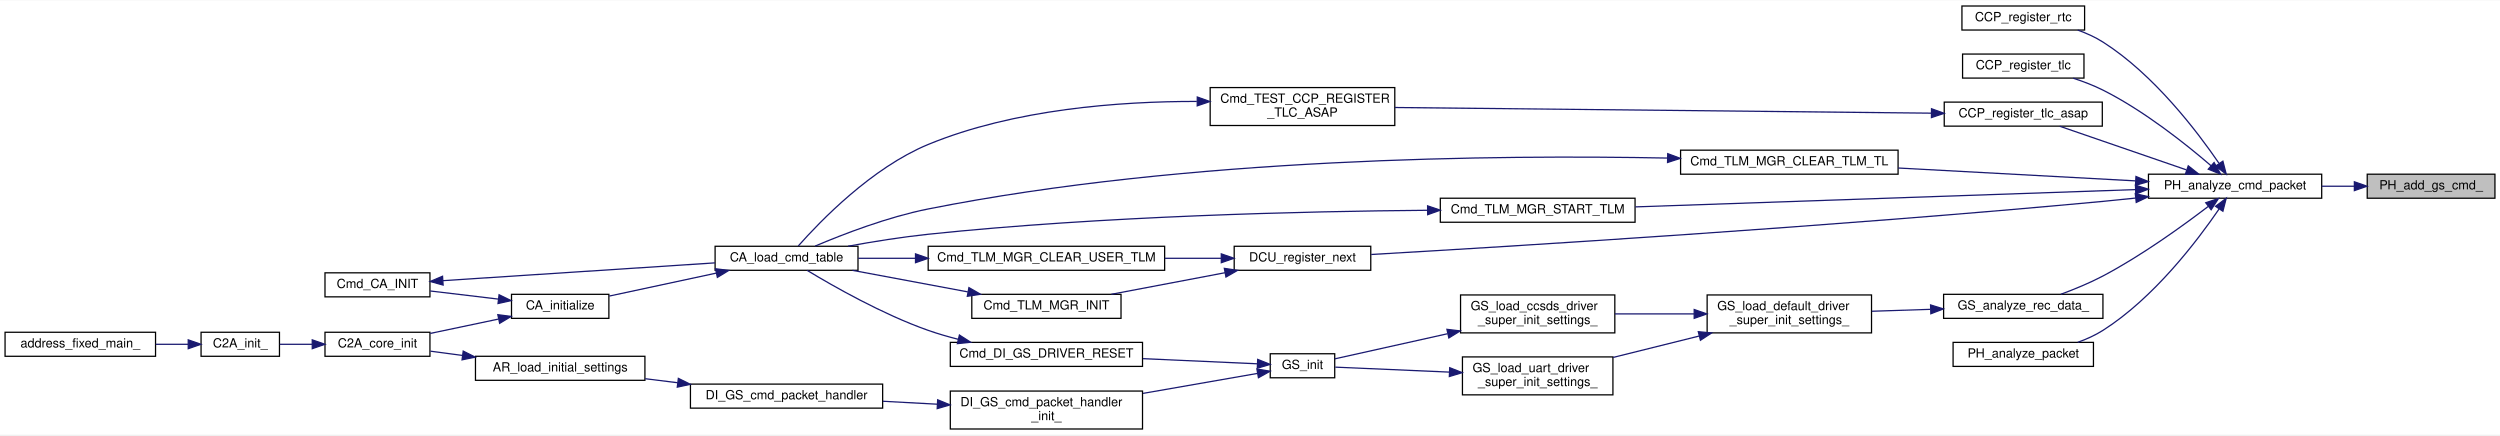
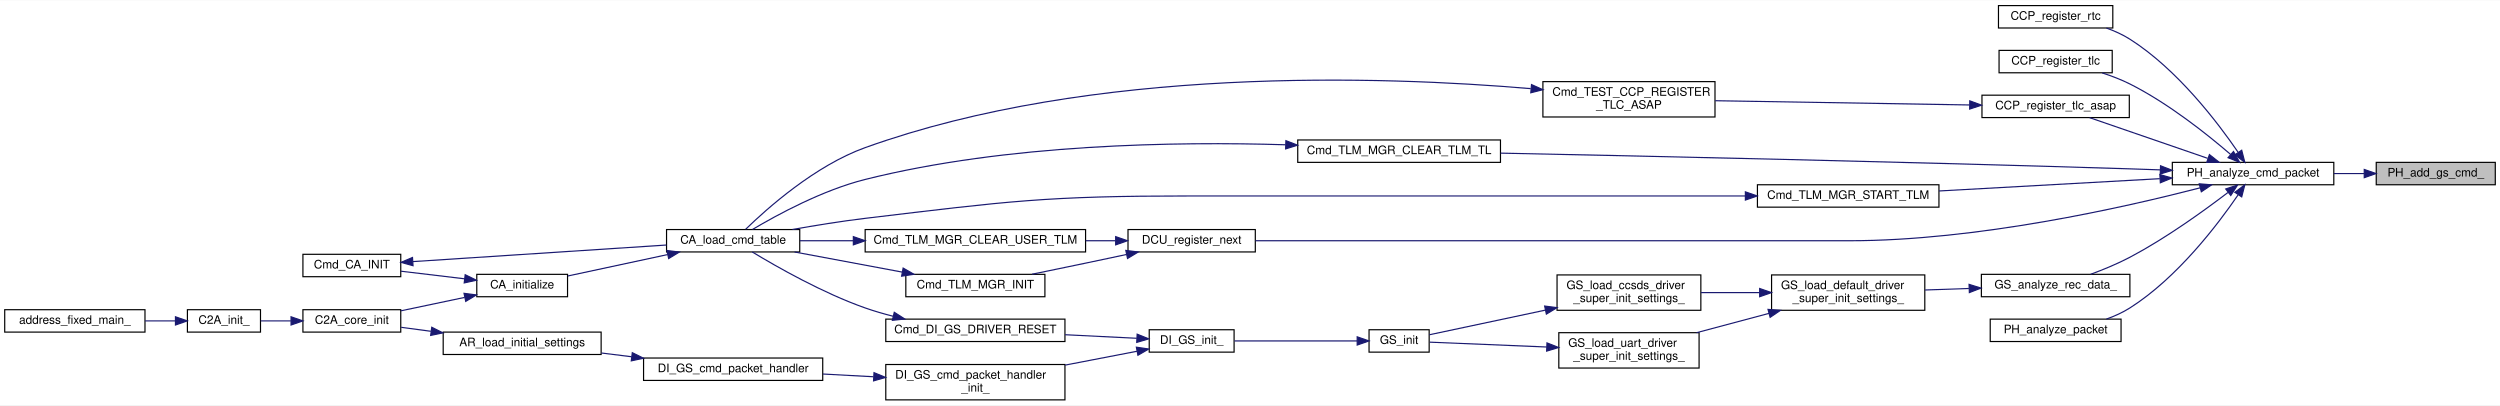
- <svg xmlns="http://www.w3.org/2000/svg" xmlns:xlink="http://www.w3.org/1999/xlink" width="1977pt" height="344pt" viewBox="0.00 0.00 1977.00 343.50">
+ <svg xmlns="http://www.w3.org/2000/svg" xmlns:xlink="http://www.w3.org/1999/xlink" width="2121pt" height="344pt" viewBox="0.00 0.00 2121.00 343.50">
  <g id="graph0" class="graph" transform="scale(1 1) rotate(0) translate(4 339.5)">
-     <polygon fill="white" stroke="transparent" points="-4,4 -4,-339.5 1973,-339.5 1973,4 -4,4" />
+     <polygon fill="white" stroke="transparent" points="-4,4 -4,-339.5 2117,-339.5 2117,4 -4,4" />
    <g id="node1" class="node">
      <g id="a_node1">
        <a xlink:title=" ">
-           <polygon fill="#bfbfbf" stroke="black" points="1868,-183 1868,-202 1969,-202 1969,-183 1868,-183" />
-           <text text-anchor="middle" x="1918.5" y="-190" font-family="Helvetica,sans-Serif" font-size="10.00">PH_add_gs_cmd_</text>
+           <polygon fill="#bfbfbf" stroke="black" points="2012,-183 2012,-202 2113,-202 2113,-183 2012,-183" />
+           <text text-anchor="middle" x="2062.5" y="-190" font-family="Helvetica,sans-Serif" font-size="10.00">PH_add_gs_cmd_</text>
        </a>
      </g>
    </g>
    <g id="node2" class="node">
      <g id="a_node2">
        <a xlink:href="packet__handler_8c.html#a9d16c8b958f0f983cf15674d6c528b02" target="_top" xlink:title="CCP を解析する">
-           <polygon fill="white" stroke="black" points="1695,-183 1695,-202 1832,-202 1832,-183 1695,-183" />
-           <text text-anchor="middle" x="1763.5" y="-190" font-family="Helvetica,sans-Serif" font-size="10.00">PH_analyze_cmd_packet</text>
+           <polygon fill="white" stroke="black" points="1839,-183 1839,-202 1976,-202 1976,-183 1839,-183" />
+           <text text-anchor="middle" x="1907.5" y="-190" font-family="Helvetica,sans-Serif" font-size="10.00">PH_analyze_cmd_packet</text>
        </a>
      </g>
    </g>
    <g id="edge1" class="edge">
-       <path fill="none" stroke="midnightblue" d="M1857.71,-192.5C1849.28,-192.5 1840.57,-192.5 1832.01,-192.5" />
-       <polygon fill="midnightblue" stroke="midnightblue" points="1857.83,-196 1867.83,-192.5 1857.83,-189 1857.83,-196" />
+       <path fill="none" stroke="midnightblue" d="M2001.71,-192.5C1993.28,-192.5 1984.57,-192.5 1976.01,-192.5" />
+       <polygon fill="midnightblue" stroke="midnightblue" points="2001.83,-196 2011.83,-192.5 2001.83,-189 2001.83,-196" />
    </g>
    <g id="node3" class="node">
      <g id="a_node3">
        <a xlink:href="common__cmd__packet__util_8c.html#aedfb69bc9ff98498734df05026c5a3f2" target="_top" xlink:title="Realtime command を登録">
-           <polygon fill="white" stroke="black" points="1547.5,-316 1547.5,-335 1644.5,-335 1644.5,-316 1547.5,-316" />
-           <text text-anchor="middle" x="1596" y="-323" font-family="Helvetica,sans-Serif" font-size="10.00">CCP_register_rtc</text>
+           <polygon fill="white" stroke="black" points="1691.5,-316 1691.5,-335 1788.5,-335 1788.5,-316 1691.5,-316" />
+           <text text-anchor="middle" x="1740" y="-323" font-family="Helvetica,sans-Serif" font-size="10.00">CCP_register_rtc</text>
        </a>
      </g>
    </g>
    <g id="edge2" class="edge">
-       <path fill="none" stroke="midnightblue" d="M1750.79,-210.6C1733.61,-235.73 1699.23,-280.97 1659,-306.5 1652.92,-310.36 1646,-313.48 1639.05,-315.98" />
-       <polygon fill="midnightblue" stroke="midnightblue" points="1753.86,-212.3 1756.5,-202.04 1748.04,-208.41 1753.86,-212.3" />
+       <path fill="none" stroke="midnightblue" d="M1894.79,-210.6C1877.61,-235.73 1843.23,-280.97 1803,-306.5 1796.92,-310.36 1790,-313.48 1783.05,-315.98" />
+       <polygon fill="midnightblue" stroke="midnightblue" points="1897.86,-212.3 1900.5,-202.04 1892.04,-208.41 1897.86,-212.3" />
    </g>
    <g id="node4" class="node">
      <g id="a_node4">
        <a xlink:href="common__cmd__packet__util_8c.html#a8321fb60193f3b5dcf93b42075bea0a6" target="_top" xlink:title="Timeline command を登録">
-           <polygon fill="white" stroke="black" points="1548,-278 1548,-297 1644,-297 1644,-278 1548,-278" />
-           <text text-anchor="middle" x="1596" y="-285" font-family="Helvetica,sans-Serif" font-size="10.00">CCP_register_tlc</text>
+           <polygon fill="white" stroke="black" points="1692,-278 1692,-297 1788,-297 1788,-278 1692,-278" />
+           <text text-anchor="middle" x="1740" y="-285" font-family="Helvetica,sans-Serif" font-size="10.00">CCP_register_tlc</text>
        </a>
      </g>
    </g>
    <g id="edge3" class="edge">
-       <path fill="none" stroke="midnightblue" d="M1744.53,-208.65C1724.81,-225.64 1691.6,-252.13 1659,-268.5 1651.66,-272.19 1643.46,-275.32 1635.49,-277.91" />
-       <polygon fill="midnightblue" stroke="midnightblue" points="1746.9,-211.23 1752.12,-202.01 1742.29,-205.96 1746.9,-211.23" />
+       <path fill="none" stroke="midnightblue" d="M1888.53,-208.65C1868.81,-225.64 1835.6,-252.13 1803,-268.5 1795.66,-272.19 1787.46,-275.32 1779.49,-277.91" />
+       <polygon fill="midnightblue" stroke="midnightblue" points="1890.9,-211.23 1896.12,-202.01 1886.29,-205.96 1890.9,-211.23" />
    </g>
    <g id="node5" class="node">
      <g id="a_node5">
        <a xlink:href="common__cmd__packet__util_8c.html#a81e108413662be4555dc9ca3fadc6d11" target="_top" xlink:title="Timeline command を登録 (ASAP 版)">
-           <polygon fill="white" stroke="black" points="1533.5,-240 1533.5,-259 1658.5,-259 1658.5,-240 1533.5,-240" />
-           <text text-anchor="middle" x="1596" y="-247" font-family="Helvetica,sans-Serif" font-size="10.00">CCP_register_tlc_asap</text>
+           <polygon fill="white" stroke="black" points="1677.5,-240 1677.5,-259 1802.5,-259 1802.5,-240 1677.5,-240" />
+           <text text-anchor="middle" x="1740" y="-247" font-family="Helvetica,sans-Serif" font-size="10.00">CCP_register_tlc_asap</text>
        </a>
      </g>
    </g>
    <g id="edge4" class="edge">
-       <path fill="none" stroke="midnightblue" d="M1724.96,-205.43C1694.51,-215.92 1652.27,-230.46 1624.79,-239.93" />
-       <polygon fill="midnightblue" stroke="midnightblue" points="1726.48,-208.61 1734.8,-202.04 1724.2,-201.99 1726.48,-208.61" />
+       <path fill="none" stroke="midnightblue" d="M1868.96,-205.43C1838.51,-215.92 1796.27,-230.46 1768.79,-239.93" />
+       <polygon fill="midnightblue" stroke="midnightblue" points="1870.48,-208.61 1878.8,-202.04 1868.2,-201.99 1870.48,-208.61" />
    </g>
    <g id="node13" class="node">
      <g id="a_node13">
        <a xlink:href="telemetry__manager_8c.html#a57017c09a78d9668a6e1a1216b4c32b6" target="_top" xlink:title="TLM送出用TLをクリア">
-           <polygon fill="white" stroke="black" points="1325,-202 1325,-221 1497,-221 1497,-202 1325,-202" />
-           <text text-anchor="middle" x="1411" y="-209" font-family="Helvetica,sans-Serif" font-size="10.00">Cmd_TLM_MGR_CLEAR_TLM_TL</text>
+           <polygon fill="white" stroke="black" points="1097,-202 1097,-221 1269,-221 1269,-202 1097,-202" />
+           <text text-anchor="middle" x="1183" y="-209" font-family="Helvetica,sans-Serif" font-size="10.00">Cmd_TLM_MGR_CLEAR_TLM_TL</text>
        </a>
      </g>
    </g>
    <g id="edge13" class="edge">
-       <path fill="none" stroke="midnightblue" d="M1684.77,-196.71C1629.14,-199.73 1554.28,-203.79 1497.06,-206.89" />
-       <polygon fill="midnightblue" stroke="midnightblue" points="1685.12,-200.2 1694.92,-196.16 1684.75,-193.21 1685.12,-200.2" />
+       <path fill="none" stroke="midnightblue" d="M1828.72,-195.63C1820.04,-195.94 1811.33,-196.24 1803,-196.5 1612.29,-202.5 1388.46,-207.39 1269.12,-209.83" />
+       <polygon fill="midnightblue" stroke="midnightblue" points="1829,-199.12 1838.86,-195.25 1828.74,-192.12 1829,-199.12" />
    </g>
    <g id="node14" class="node">
      <g id="a_node14">
        <a xlink:href="telemetry__manager_8c.html#ad35deac0fb010f1cc7e1891f1de5084c" target="_top" xlink:title="TLM送出開始">
-           <polygon fill="white" stroke="black" points="1135,-164 1135,-183 1289,-183 1289,-164 1135,-164" />
-           <text text-anchor="middle" x="1212" y="-171" font-family="Helvetica,sans-Serif" font-size="10.00">Cmd_TLM_MGR_START_TLM</text>
+           <polygon fill="white" stroke="black" points="1487,-164 1487,-183 1641,-183 1641,-164 1487,-164" />
+           <text text-anchor="middle" x="1564" y="-171" font-family="Helvetica,sans-Serif" font-size="10.00">Cmd_TLM_MGR_START_TLM</text>
        </a>
      </g>
    </g>
    <g id="edge15" class="edge">
-       <path fill="none" stroke="midnightblue" d="M1684.62,-189.81C1579.52,-186.17 1393.47,-179.74 1289.23,-176.14" />
-       <polygon fill="midnightblue" stroke="midnightblue" points="1684.73,-193.31 1694.85,-190.16 1684.97,-186.32 1684.73,-193.31" />
+       <path fill="none" stroke="midnightblue" d="M1828.36,-188.15C1772.17,-185.03 1696.79,-180.83 1641.08,-177.73" />
+       <polygon fill="midnightblue" stroke="midnightblue" points="1828.44,-191.66 1838.62,-188.72 1828.83,-184.67 1828.44,-191.66" />
    </g>
    <g id="node15" class="node">
      <g id="a_node15">
        <a xlink:href="divided__cmd__utility_8c.html#a65ad0b8aa0af1c9c0bdd74aa37b15b15" target="_top" xlink:title="次の分割の実行を登録">
-           <polygon fill="white" stroke="black" points="972,-126 972,-145 1080,-145 1080,-126 972,-126" />
-           <text text-anchor="middle" x="1026" y="-133" font-family="Helvetica,sans-Serif" font-size="10.00">DCU_register_next</text>
+           <polygon fill="white" stroke="black" points="953,-126 953,-145 1061,-145 1061,-126 953,-126" />
+           <text text-anchor="middle" x="1007" y="-133" font-family="Helvetica,sans-Serif" font-size="10.00">DCU_register_next</text>
        </a>
      </g>
    </g>
    <g id="edge17" class="edge">
-       <path fill="none" stroke="midnightblue" d="M1684.75,-183.11C1676.07,-182.17 1667.35,-181.28 1659,-180.5 1444.88,-160.47 1189.22,-144.79 1080.33,-138.5" />
-       <polygon fill="midnightblue" stroke="midnightblue" points="1684.58,-186.61 1694.9,-184.23 1685.34,-179.65 1684.58,-186.61" />
+       <path fill="none" stroke="midnightblue" d="M1862.55,-180.38C1797.9,-163.64 1673.12,-135.5 1565,-135.5 1565,-135.5 1565,-135.5 1377,-135.5 1264.57,-135.5 1132.87,-135.5 1061.16,-135.5" />
+       <polygon fill="midnightblue" stroke="midnightblue" points="1861.84,-183.81 1872.4,-182.96 1863.61,-177.04 1861.84,-183.81" />
    </g>
    <g id="node18" class="node">
      <g id="a_node18">
        <a xlink:href="gs_8c.html#a71a6268f1b467c60429c671e47e51e1d" target="_top" xlink:title="地上からの受信データ解析関数">
-           <polygon fill="white" stroke="black" points="1533,-88 1533,-107 1659,-107 1659,-88 1533,-88" />
-           <text text-anchor="middle" x="1596" y="-95" font-family="Helvetica,sans-Serif" font-size="10.00">GS_analyze_rec_data_</text>
+           <polygon fill="white" stroke="black" points="1677,-88 1677,-107 1803,-107 1803,-88 1677,-88" />
+           <text text-anchor="middle" x="1740" y="-95" font-family="Helvetica,sans-Serif" font-size="10.00">GS_analyze_rec_data_</text>
        </a>
      </g>
    </g>
    <g id="edge22" class="edge">
-       <path fill="none" stroke="midnightblue" d="M1742.21,-176.47C1721.96,-161 1689.56,-137.61 1659,-121.5 1648.48,-115.95 1636.39,-110.99 1625.7,-107.03" />
-       <polygon fill="midnightblue" stroke="midnightblue" points="1740.3,-179.42 1750.35,-182.77 1744.58,-173.88 1740.3,-179.42" />
-     </g>
-     <g id="node27" class="node">
-       <g id="a_node27">
+       <path fill="none" stroke="midnightblue" d="M1886.21,-176.47C1865.96,-161 1833.56,-137.61 1803,-121.5 1792.48,-115.95 1780.39,-110.99 1769.7,-107.03" />
+       <polygon fill="midnightblue" stroke="midnightblue" points="1884.3,-179.42 1894.35,-182.77 1888.58,-173.88 1884.3,-179.42" />
+     </g>
+     <g id="node28" class="node">
+       <g id="a_node28">
        <a xlink:href="packet__handler_8c.html#acf757fa72967bf66b39dc5ced7132330" target="_top" xlink:title="CTCP を解析する">
-           <polygon fill="white" stroke="black" points="1540.5,-50 1540.5,-69 1651.5,-69 1651.5,-50 1540.5,-50" />
-           <text text-anchor="middle" x="1596" y="-57" font-family="Helvetica,sans-Serif" font-size="10.00">PH_analyze_packet</text>
-         </a>
-       </g>
-     </g>
-     <g id="edge34" class="edge">
-       <path fill="none" stroke="midnightblue" d="M1750.79,-174.4C1733.61,-149.27 1699.23,-104.03 1659,-78.5 1652.92,-74.64 1646,-71.52 1639.05,-69.02" />
-       <polygon fill="midnightblue" stroke="midnightblue" points="1748.04,-176.59 1756.5,-182.96 1753.86,-172.7 1748.04,-176.59" />
+           <polygon fill="white" stroke="black" points="1684.5,-50 1684.5,-69 1795.5,-69 1795.5,-50 1684.5,-50" />
+           <text text-anchor="middle" x="1740" y="-57" font-family="Helvetica,sans-Serif" font-size="10.00">PH_analyze_packet</text>
+         </a>
+       </g>
+     </g>
+     <g id="edge35" class="edge">
+       <path fill="none" stroke="midnightblue" d="M1894.79,-174.4C1877.61,-149.27 1843.23,-104.03 1803,-78.5 1796.92,-74.64 1790,-71.52 1783.05,-69.02" />
+       <polygon fill="midnightblue" stroke="midnightblue" points="1892.04,-176.59 1900.5,-182.96 1897.86,-172.7 1892.04,-176.59" />
    </g>
    <g id="node6" class="node">
      <g id="a_node6">
        <a xlink:href="test__ccp__util_8c.html#a8ebb797fc2adddeeb717efbad7fc6ff2" target="_top" xlink:title=" ">
-           <polygon fill="white" stroke="black" points="953,-240.5 953,-270.5 1099,-270.5 1099,-240.5 953,-240.5" />
-           <text text-anchor="start" x="961" y="-258.5" font-family="Helvetica,sans-Serif" font-size="10.00">Cmd_TEST_CCP_REGISTER</text>
-           <text text-anchor="middle" x="1026" y="-247.5" font-family="Helvetica,sans-Serif" font-size="10.00">_TLC_ASAP</text>
+           <polygon fill="white" stroke="black" points="1305,-240.5 1305,-270.5 1451,-270.5 1451,-240.5 1305,-240.5" />
+           <text text-anchor="start" x="1313" y="-258.5" font-family="Helvetica,sans-Serif" font-size="10.00">Cmd_TEST_CCP_REGISTER</text>
+           <text text-anchor="middle" x="1378" y="-247.5" font-family="Helvetica,sans-Serif" font-size="10.00">_TLC_ASAP</text>
        </a>
      </g>
    </g>
    <g id="edge5" class="edge">
-       <path fill="none" stroke="midnightblue" d="M1523.17,-250.26C1414.19,-251.41 1208.24,-253.59 1099.1,-254.74" />
-       <polygon fill="midnightblue" stroke="midnightblue" points="1523.44,-253.76 1533.4,-250.15 1523.37,-246.76 1523.44,-253.76" />
+       <path fill="none" stroke="midnightblue" d="M1666.91,-250.7C1604.25,-251.75 1513.92,-253.25 1451.22,-254.3" />
+       <polygon fill="midnightblue" stroke="midnightblue" points="1667.17,-254.2 1677.11,-250.53 1667.06,-247.2 1667.17,-254.2" />
    </g>
    <g id="node7" class="node">
      <g id="a_node7">
        <a xlink:href="command__analyze_8h.html#aa375895192b16d8e7f0ff4545b54e6c4" target="_top" xlink:title="Cmd Tableのロード">
          <polygon fill="white" stroke="black" points="561.5,-126 561.5,-145 674.5,-145 674.5,-126 561.5,-126" />
          <text text-anchor="middle" x="618" y="-133" font-family="Helvetica,sans-Serif" font-size="10.00">CA_load_cmd_table</text>
        </a>
      </g>
    </g>
    <g id="edge6" class="edge">
-       <path fill="none" stroke="midnightblue" d="M942.45,-259.54C881.54,-259.61 797.82,-253.48 730,-225.5 685.28,-207.05 644.28,-164.49 627.29,-145.25" />
-       <polygon fill="midnightblue" stroke="midnightblue" points="942.81,-263.04 952.79,-259.47 942.76,-256.04 942.81,-263.04" />
+       <path fill="none" stroke="midnightblue" d="M1294.66,-264.55C1168.81,-275.27 922.91,-283.84 730,-214.5 687.49,-199.22 646.62,-162.76 628.61,-145.24" />
+       <polygon fill="midnightblue" stroke="midnightblue" points="1295.33,-268 1304.99,-263.64 1294.72,-261.03 1295.33,-268" />
    </g>
    <g id="node8" class="node">
      <g id="a_node8">
        <a xlink:href="command__analyze_8c.html#ae6d1f376bf4e1c9c4b63bc3f04924c8a" target="_top" xlink:title="CA の初期化">
          <polygon fill="white" stroke="black" points="400.5,-88 400.5,-107 477.5,-107 477.5,-88 400.5,-88" />
          <text text-anchor="middle" x="439" y="-95" font-family="Helvetica,sans-Serif" font-size="10.00">CA_initialize</text>
        </a>
      </g>
    </g>
    <g id="edge7" class="edge">
      <path fill="none" stroke="midnightblue" d="M562.48,-123.79C535.02,-117.9 502.42,-110.9 477.76,-105.61" />
      <polygon fill="midnightblue" stroke="midnightblue" points="561.82,-127.23 572.34,-125.91 563.29,-120.39 561.82,-127.23" />
    </g>
    <g id="node9" class="node">
      <g id="a_node9">
        <a xlink:href="c2a__core__main_8c.html#a65ecdc63d8762ffde4db7f6c6e6f07cf" target="_top" xlink:title=" ">
          <polygon fill="white" stroke="black" points="253,-58 253,-77 336,-77 336,-58 253,-58" />
          <text text-anchor="middle" x="294.5" y="-65" font-family="Helvetica,sans-Serif" font-size="10.00">C2A_core_init</text>
        </a>
      </g>
    </g>
    <g id="edge8" class="edge">
      <path fill="none" stroke="midnightblue" d="M390.17,-87.43C372.67,-83.75 353.06,-79.62 336.24,-76.08" />
      <polygon fill="midnightblue" stroke="midnightblue" points="389.68,-90.9 400.19,-89.54 391.12,-84.05 389.68,-90.9" />
    </g>
    <g id="node12" class="node">
      <g id="a_node12">
        <a xlink:href="command__analyze_8c.html#a85d8daea84970ad2895a0209bd350b7b" target="_top" xlink:title=" ">
          <polygon fill="white" stroke="black" points="253,-105 253,-124 336,-124 336,-105 253,-105" />
          <text text-anchor="middle" x="294.5" y="-112" font-family="Helvetica,sans-Serif" font-size="10.00">Cmd_CA_INIT</text>
        </a>
      </g>
    </g>
    <g id="edge11" class="edge">
      <path fill="none" stroke="midnightblue" d="M390.17,-103.21C372.67,-105.29 353.06,-107.63 336.24,-109.64" />
      <polygon fill="midnightblue" stroke="midnightblue" points="390.67,-106.67 400.19,-102.01 389.84,-99.72 390.67,-106.67" />
    </g>
    <g id="node10" class="node">
      <g id="a_node10">
        <a xlink:href="c2a__main_8c.html#a630222a80cd8bffd4426d4a55a215069" target="_top" xlink:title=" ">
          <polygon fill="white" stroke="black" points="155,-58 155,-77 217,-77 217,-58 155,-58" />
          <text text-anchor="middle" x="186" y="-65" font-family="Helvetica,sans-Serif" font-size="10.00">C2A_init_</text>
        </a>
      </g>
    </g>
    <g id="edge9" class="edge">
      <path fill="none" stroke="midnightblue" d="M242.76,-67.5C234.01,-67.5 225.17,-67.5 217.18,-67.5" />
      <polygon fill="midnightblue" stroke="midnightblue" points="242.93,-71 252.93,-67.5 242.93,-64 242.93,-71" />
    </g>
    <g id="node11" class="node">
      <g id="a_node11">
        <a xlink:href="c2a__main_8c.html#ac3344a311adda8f9e7310924bedf81fc" target="_top" xlink:title=" ">
          <polygon fill="white" stroke="black" points="0,-58 0,-77 119,-77 119,-58 0,-58" />
          <text text-anchor="middle" x="59.5" y="-65" font-family="Helvetica,sans-Serif" font-size="10.00">address_fixed_main_</text>
        </a>
      </g>
    </g>
    <g id="edge10" class="edge">
      <path fill="none" stroke="midnightblue" d="M144.83,-67.5C136.62,-67.5 127.82,-67.5 119.12,-67.5" />
      <polygon fill="midnightblue" stroke="midnightblue" points="144.86,-71 154.86,-67.5 144.86,-64 144.86,-71" />
    </g>
    <g id="edge12" class="edge">
      <path fill="none" stroke="midnightblue" d="M346.34,-117.82C404.91,-121.65 500.84,-127.91 561.37,-131.87" />
      <polygon fill="midnightblue" stroke="midnightblue" points="346.41,-114.32 336.2,-117.16 345.96,-121.3 346.41,-114.32" />
    </g>
    <g id="edge14" class="edge">
-       <path fill="none" stroke="midnightblue" d="M1314.64,-214.75C1182.13,-217.36 935.41,-215.31 730,-174.5 697.95,-168.13 662.6,-154.49 640.6,-145.15" />
-       <polygon fill="midnightblue" stroke="midnightblue" points="1314.84,-218.24 1324.76,-214.54 1314.69,-211.25 1314.84,-218.24" />
+       <path fill="none" stroke="midnightblue" d="M1086.65,-216.92C994.08,-219.75 850.31,-217.65 730,-187.5 693.88,-178.45 655.27,-157.47 634.46,-145.1" />
+       <polygon fill="midnightblue" stroke="midnightblue" points="1086.97,-220.41 1096.84,-216.58 1086.73,-213.42 1086.97,-220.41" />
    </g>
    <g id="edge16" class="edge">
-       <path fill="none" stroke="midnightblue" d="M1124.69,-173.46C1028.23,-172.64 867.53,-168.93 730,-154.5 709.1,-152.31 686.18,-148.61 666.62,-145.05" />
-       <polygon fill="midnightblue" stroke="midnightblue" points="1124.94,-176.97 1134.97,-173.54 1125,-169.97 1124.94,-176.97" />
+       <path fill="none" stroke="midnightblue" d="M1476.67,-173.5C1399.85,-173.5 1284.44,-173.5 1184,-173.5 1184,-173.5 1184,-173.5 1006,-173.5 883.04,-173.5 852.09,-169.11 730,-154.5 709.71,-152.07 687.49,-148.46 668.3,-145.04" />
+       <polygon fill="midnightblue" stroke="midnightblue" points="1476.78,-177 1486.78,-173.5 1476.78,-170 1476.78,-177" />
    </g>
    <g id="node16" class="node">
      <g id="a_node16">
        <a xlink:href="telemetry__manager_8c.html#a074cc3d91b445b8c4b4c42c153d7187d" target="_top" xlink:title="high_freq_tlm, low_freq_tlm を初期化">
          <polygon fill="white" stroke="black" points="730,-126 730,-145 917,-145 917,-126 730,-126" />
          <text text-anchor="middle" x="823.5" y="-133" font-family="Helvetica,sans-Serif" font-size="10.00">Cmd_TLM_MGR_CLEAR_USER_TLM</text>
        </a>
      </g>
    </g>
    <g id="edge18" class="edge">
-       <path fill="none" stroke="midnightblue" d="M961.7,-135.5C947.52,-135.5 932.2,-135.5 917.12,-135.5" />
-       <polygon fill="midnightblue" stroke="midnightblue" points="961.8,-139 971.8,-135.5 961.8,-132 961.8,-139" />
+       <path fill="none" stroke="midnightblue" d="M942.34,-135.5C934.15,-135.5 925.63,-135.5 917.09,-135.5" />
+       <polygon fill="midnightblue" stroke="midnightblue" points="942.53,-139 952.53,-135.5 942.53,-132 942.53,-139" />
    </g>
    <g id="node17" class="node">
      <g id="a_node17">
        <a xlink:href="telemetry__manager_8c.html#acca57742230ccff6063cf0663e803a5f" target="_top" xlink:title="初期化">
          <polygon fill="white" stroke="black" points="764.5,-88 764.5,-107 882.5,-107 882.5,-88 764.5,-88" />
          <text text-anchor="middle" x="823.5" y="-95" font-family="Helvetica,sans-Serif" font-size="10.00">Cmd_TLM_MGR_INIT</text>
        </a>
      </g>
    </g>
    <g id="edge20" class="edge">
-       <path fill="none" stroke="midnightblue" d="M964.75,-124.08C936.07,-118.64 902.15,-112.22 874.86,-107.04" />
-       <polygon fill="midnightblue" stroke="midnightblue" points="964.19,-127.54 974.66,-125.96 965.49,-120.66 964.19,-127.54" />
+       <path fill="none" stroke="midnightblue" d="M951.75,-123.85C940.28,-121.4 928.24,-118.85 917,-116.5 902.24,-113.41 886.14,-110.08 871.57,-107.1" />
+       <polygon fill="midnightblue" stroke="midnightblue" points="951.14,-127.3 961.65,-125.96 952.6,-120.45 951.14,-127.3" />
    </g>
    <g id="edge19" class="edge">
      <path fill="none" stroke="midnightblue" d="M719.77,-135.5C704.21,-135.5 688.68,-135.5 674.63,-135.5" />
      <polygon fill="midnightblue" stroke="midnightblue" points="719.98,-139 729.98,-135.5 719.98,-132 719.98,-139" />
    </g>
    <g id="edge21" class="edge">
      <path fill="none" stroke="midnightblue" d="M761.35,-108.92C732.24,-114.36 697.81,-120.78 670.11,-125.96" />
      <polygon fill="midnightblue" stroke="midnightblue" points="762.22,-112.32 771.41,-107.04 760.94,-105.44 762.22,-112.32" />
    </g>
    <g id="node19" class="node">
      <g id="a_node19">
        <a xlink:href="gs_8c.html#a77d8b5e22b2b2615c9046060e50a3308" target="_top" xlink:title="上記初期化の共通部分をまとめた関数">
-           <polygon fill="white" stroke="black" points="1346,-76.5 1346,-106.5 1476,-106.5 1476,-76.5 1346,-76.5" />
-           <text text-anchor="start" x="1354" y="-94.5" font-family="Helvetica,sans-Serif" font-size="10.00">GS_load_default_driver</text>
-           <text text-anchor="middle" x="1411" y="-83.5" font-family="Helvetica,sans-Serif" font-size="10.00">_super_init_settings_</text>
+           <polygon fill="white" stroke="black" points="1499,-76.5 1499,-106.5 1629,-106.5 1629,-76.5 1499,-76.5" />
+           <text text-anchor="start" x="1507" y="-94.5" font-family="Helvetica,sans-Serif" font-size="10.00">GS_load_default_driver</text>
+           <text text-anchor="middle" x="1564" y="-83.5" font-family="Helvetica,sans-Serif" font-size="10.00">_super_init_settings_</text>
        </a>
      </g>
    </g>
    <g id="edge23" class="edge">
-       <path fill="none" stroke="midnightblue" d="M1522.37,-95.12C1507.12,-94.62 1491.14,-94.09 1476.22,-93.61" />
-       <polygon fill="midnightblue" stroke="midnightblue" points="1522.68,-98.63 1532.79,-95.46 1522.91,-91.63 1522.68,-98.63" />
+       <path fill="none" stroke="midnightblue" d="M1666.42,-95C1654.08,-94.57 1641.34,-94.13 1629.24,-93.72" />
+       <polygon fill="midnightblue" stroke="midnightblue" points="1666.56,-98.5 1676.67,-95.35 1666.8,-91.51 1666.56,-98.5" />
    </g>
    <g id="node20" class="node">
      <g id="a_node20">
        <a xlink:href="gs_8c.html#a4621f4390191b12c281982f635516f67" target="_top" xlink:title="CCSDS 側 Driver の DS 上での初期化設定">
-           <polygon fill="white" stroke="black" points="1151,-76.5 1151,-106.5 1273,-106.5 1273,-76.5 1151,-76.5" />
-           <text text-anchor="start" x="1159" y="-94.5" font-family="Helvetica,sans-Serif" font-size="10.00">GS_load_ccsds_driver</text>
-           <text text-anchor="middle" x="1212" y="-83.5" font-family="Helvetica,sans-Serif" font-size="10.00">_super_init_settings_</text>
+           <polygon fill="white" stroke="black" points="1317,-76.5 1317,-106.5 1439,-106.5 1439,-76.5 1317,-76.5" />
+           <text text-anchor="start" x="1325" y="-94.5" font-family="Helvetica,sans-Serif" font-size="10.00">GS_load_ccsds_driver</text>
+           <text text-anchor="middle" x="1378" y="-83.5" font-family="Helvetica,sans-Serif" font-size="10.00">_super_init_settings_</text>
        </a>
      </g>
    </g>
    <g id="edge24" class="edge">
-       <path fill="none" stroke="midnightblue" d="M1335.76,-91.5C1315.08,-91.5 1292.89,-91.5 1273.14,-91.5" />
-       <polygon fill="midnightblue" stroke="midnightblue" points="1335.77,-95 1345.77,-91.5 1335.77,-88 1335.77,-95" />
-     </g>
-     <g id="node26" class="node">
-       <g id="a_node26">
+       <path fill="none" stroke="midnightblue" d="M1488.76,-91.5C1472.28,-91.5 1455,-91.5 1439.16,-91.5" />
+       <polygon fill="midnightblue" stroke="midnightblue" points="1488.9,-95 1498.9,-91.5 1488.9,-88 1488.9,-95" />
+     </g>
+     <g id="node27" class="node">
+       <g id="a_node27">
        <a xlink:href="gs_8c.html#a940de224a6d318a15603b46983cf69ea" target="_top" xlink:title="UART 側 Driver の DS 上での初期化設定">
-           <polygon fill="white" stroke="black" points="1152.5,-27.5 1152.5,-57.5 1271.5,-57.5 1271.5,-27.5 1152.5,-27.5" />
-           <text text-anchor="start" x="1160.5" y="-45.5" font-family="Helvetica,sans-Serif" font-size="10.00">GS_load_uart_driver</text>
-           <text text-anchor="middle" x="1212" y="-34.5" font-family="Helvetica,sans-Serif" font-size="10.00">_super_init_settings_</text>
-         </a>
-       </g>
-     </g>
-     <g id="edge32" class="edge">
-       <path fill="none" stroke="midnightblue" d="M1339.8,-74.04C1317.49,-68.49 1293.05,-62.41 1271.64,-57.09" />
-       <polygon fill="midnightblue" stroke="midnightblue" points="1339.01,-77.45 1349.55,-76.47 1340.7,-70.66 1339.01,-77.45" />
+           <polygon fill="white" stroke="black" points="1318.5,-27.5 1318.5,-57.5 1437.5,-57.5 1437.5,-27.5 1318.5,-27.5" />
+           <text text-anchor="start" x="1326.5" y="-45.5" font-family="Helvetica,sans-Serif" font-size="10.00">GS_load_uart_driver</text>
+           <text text-anchor="middle" x="1378" y="-34.5" font-family="Helvetica,sans-Serif" font-size="10.00">_super_init_settings_</text>
+         </a>
+       </g>
+     </g>
+     <g id="edge33" class="edge">
+       <path fill="none" stroke="midnightblue" d="M1496.82,-73.88C1476.69,-68.52 1454.77,-62.68 1435.35,-57.51" />
+       <polygon fill="midnightblue" stroke="midnightblue" points="1495.98,-77.27 1506.54,-76.47 1497.78,-70.51 1495.98,-77.27" />
    </g>
    <g id="node21" class="node">
      <g id="a_node21">
-         <a xlink:href="gs_8c.html#a9213e29f09dd1ec3df3a01f2d6620aa3" target="_top" xlink:title="Driver の初期化">
-           <polygon fill="white" stroke="black" points="1000.5,-41 1000.5,-60 1051.5,-60 1051.5,-41 1000.5,-41" />
-           <text text-anchor="middle" x="1026" y="-48" font-family="Helvetica,sans-Serif" font-size="10.00">GS_init</text>
+         <a xlink:href="gs_8c.html#abb6888bc1931410614492718ca074bcc" target="_top" xlink:title="Driver の初期化">
+           <polygon fill="white" stroke="black" points="1157.5,-41 1157.5,-60 1208.5,-60 1208.5,-41 1157.5,-41" />
+           <text text-anchor="middle" x="1183" y="-48" font-family="Helvetica,sans-Serif" font-size="10.00">GS_init</text>
        </a>
      </g>
    </g>
    <g id="edge25" class="edge">
-       <path fill="none" stroke="midnightblue" d="M1140.7,-75.83C1109.29,-68.84 1074.29,-61.04 1051.53,-55.97" />
-       <polygon fill="midnightblue" stroke="midnightblue" points="1140.23,-79.32 1150.75,-78.08 1141.75,-72.48 1140.23,-79.32" />
+       <path fill="none" stroke="midnightblue" d="M1306.97,-76.62C1272.59,-69.32 1233.34,-60.98 1208.62,-55.73" />
+       <polygon fill="midnightblue" stroke="midnightblue" points="1306.48,-80.1 1316.99,-78.75 1307.94,-73.25 1306.48,-80.1" />
    </g>
    <g id="node22" class="node">
      <g id="a_node22">
+         <a xlink:href="di__gs_8c.html#a04fc98703a68e3bcc4ab9f6ba7f4f879" target="_top" xlink:title=" ">
+           <polygon fill="white" stroke="black" points="971,-41 971,-60 1043,-60 1043,-41 971,-41" />
+           <text text-anchor="middle" x="1007" y="-48" font-family="Helvetica,sans-Serif" font-size="10.00">DI_GS_init_</text>
+         </a>
+       </g>
+     </g>
+     <g id="edge26" class="edge">
+       <path fill="none" stroke="midnightblue" d="M1147.37,-50.5C1117.19,-50.5 1073.64,-50.5 1043.28,-50.5" />
+       <polygon fill="midnightblue" stroke="midnightblue" points="1147.44,-54 1157.44,-50.5 1147.44,-47 1147.44,-54" />
+     </g>
+     <g id="node23" class="node">
+       <g id="a_node23">
        <a xlink:href="di__gs_8c.html#ac1683b9b87dfb6e9e52f648f21b582d3" target="_top" xlink:title=" ">
          <polygon fill="white" stroke="black" points="747.5,-50 747.5,-69 899.5,-69 899.5,-50 747.5,-50" />
          <text text-anchor="middle" x="823.5" y="-57" font-family="Helvetica,sans-Serif" font-size="10.00">Cmd_DI_GS_DRIVER_RESET</text>
        </a>
      </g>
    </g>
-     <g id="edge26" class="edge">
-       <path fill="none" stroke="midnightblue" d="M990.38,-52.05C965.49,-53.17 930.99,-54.72 899.89,-56.12" />
-       <polygon fill="midnightblue" stroke="midnightblue" points="990.58,-55.55 1000.41,-51.6 990.27,-48.56 990.58,-55.55" />
-     </g>
-     <g id="node23" class="node">
-       <g id="a_node23">
+     <g id="edge27" class="edge">
+       <path fill="none" stroke="midnightblue" d="M960.43,-52.76C942.02,-53.67 920.27,-54.75 899.64,-55.77" />
+       <polygon fill="midnightblue" stroke="midnightblue" points="960.76,-56.25 970.57,-52.26 960.41,-49.26 960.76,-56.25" />
+     </g>
+     <g id="node24" class="node">
+       <g id="a_node24">
        <a xlink:href="di__gs_8c.html#aac505df7423e0f4abedbc661040be341" target="_top" xlink:title=" ">
          <polygon fill="white" stroke="black" points="747.5,-0.5 747.5,-30.5 899.5,-30.5 899.5,-0.5 747.5,-0.5" />
          <text text-anchor="start" x="755.5" y="-18.5" font-family="Helvetica,sans-Serif" font-size="10.00">DI_GS_cmd_packet_handler</text>
          <text text-anchor="middle" x="823.5" y="-7.5" font-family="Helvetica,sans-Serif" font-size="10.00">_init_</text>
        </a>
      </g>
    </g>
+     <g id="edge29" class="edge">
+       <path fill="none" stroke="midnightblue" d="M960.69,-41.76C942.22,-38.2 920.37,-33.99 899.64,-29.99" />
+       <polygon fill="midnightblue" stroke="midnightblue" points="960.09,-45.21 970.57,-43.67 961.42,-38.34 960.09,-45.21" />
+     </g>
    <g id="edge28" class="edge">
-       <path fill="none" stroke="midnightblue" d="M990.38,-44.46C965.49,-40.11 930.99,-34.09 899.89,-28.66" />
-       <polygon fill="midnightblue" stroke="midnightblue" points="989.96,-47.94 1000.41,-46.21 991.17,-41.04 989.96,-47.94" />
-     </g>
-     <g id="edge27" class="edge">
      <path fill="none" stroke="midnightblue" d="M753.76,-71.44C745.66,-73.48 737.59,-75.83 730,-78.5 694.04,-91.16 655.06,-113.35 634.21,-125.99" />
      <polygon fill="midnightblue" stroke="midnightblue" points="754.7,-74.81 763.62,-69.09 753.08,-68 754.7,-74.81" />
    </g>
-     <g id="node24" class="node">
-       <g id="a_node24">
+     <g id="node25" class="node">
+       <g id="a_node25">
        <a xlink:href="di__gs_8c.html#a9db482e4676bf373c0f84561058f1f91" target="_top" xlink:title=" ">
          <polygon fill="white" stroke="black" points="542,-17 542,-36 694,-36 694,-17 542,-17" />
          <text text-anchor="middle" x="618" y="-24" font-family="Helvetica,sans-Serif" font-size="10.00">DI_GS_cmd_packet_handler</text>
        </a>
      </g>
    </g>
-     <g id="edge29" class="edge">
+     <g id="edge30" class="edge">
      <path fill="none" stroke="midnightblue" d="M737.04,-20.12C722.82,-20.89 708.17,-21.68 694.23,-22.43" />
      <polygon fill="midnightblue" stroke="midnightblue" points="737.51,-23.6 747.3,-19.56 737.13,-16.61 737.51,-23.6" />
    </g>
-     <g id="node25" class="node">
-       <g id="a_node25">
+     <g id="node26" class="node">
+       <g id="a_node26">
        <a xlink:href="app__registry_8c.html#ab944b1d78a41e427bc2ed57f9c4e9534" target="_top" xlink:title=" ">
          <polygon fill="white" stroke="black" points="372,-39 372,-58 506,-58 506,-39 372,-39" />
          <text text-anchor="middle" x="439" y="-46" font-family="Helvetica,sans-Serif" font-size="10.00">AR_load_initial_settings</text>
        </a>
      </g>
    </g>
-     <g id="edge30" class="edge">
+     <g id="edge31" class="edge">
      <path fill="none" stroke="midnightblue" d="M531.86,-37.08C523.24,-38.15 514.59,-39.23 506.21,-40.27" />
      <polygon fill="midnightblue" stroke="midnightblue" points="532.44,-40.54 541.94,-35.83 531.58,-33.59 532.44,-40.54" />
    </g>
-     <g id="edge31" class="edge">
+     <g id="edge32" class="edge">
      <path fill="none" stroke="midnightblue" d="M361.56,-58.69C352.89,-59.85 344.32,-60.99 336.38,-62.05" />
      <polygon fill="midnightblue" stroke="midnightblue" points="362.31,-62.12 371.76,-57.33 361.38,-55.18 362.31,-62.12" />
    </g>
-     <g id="edge33" class="edge">
-       <path fill="none" stroke="midnightblue" d="M1142.18,-45.49C1110.58,-46.87 1075.09,-48.41 1051.96,-49.41" />
-       <polygon fill="midnightblue" stroke="midnightblue" points="1142.44,-48.98 1152.28,-45.05 1142.13,-41.99 1142.44,-48.98" />
+     <g id="edge34" class="edge">
+       <path fill="none" stroke="midnightblue" d="M1308.25,-45.35C1273.73,-46.78 1234.02,-48.43 1208.97,-49.46" />
+       <polygon fill="midnightblue" stroke="midnightblue" points="1308.46,-48.84 1318.31,-44.93 1308.17,-41.85 1308.46,-48.84" />
    </g>
  </g>
</svg>
